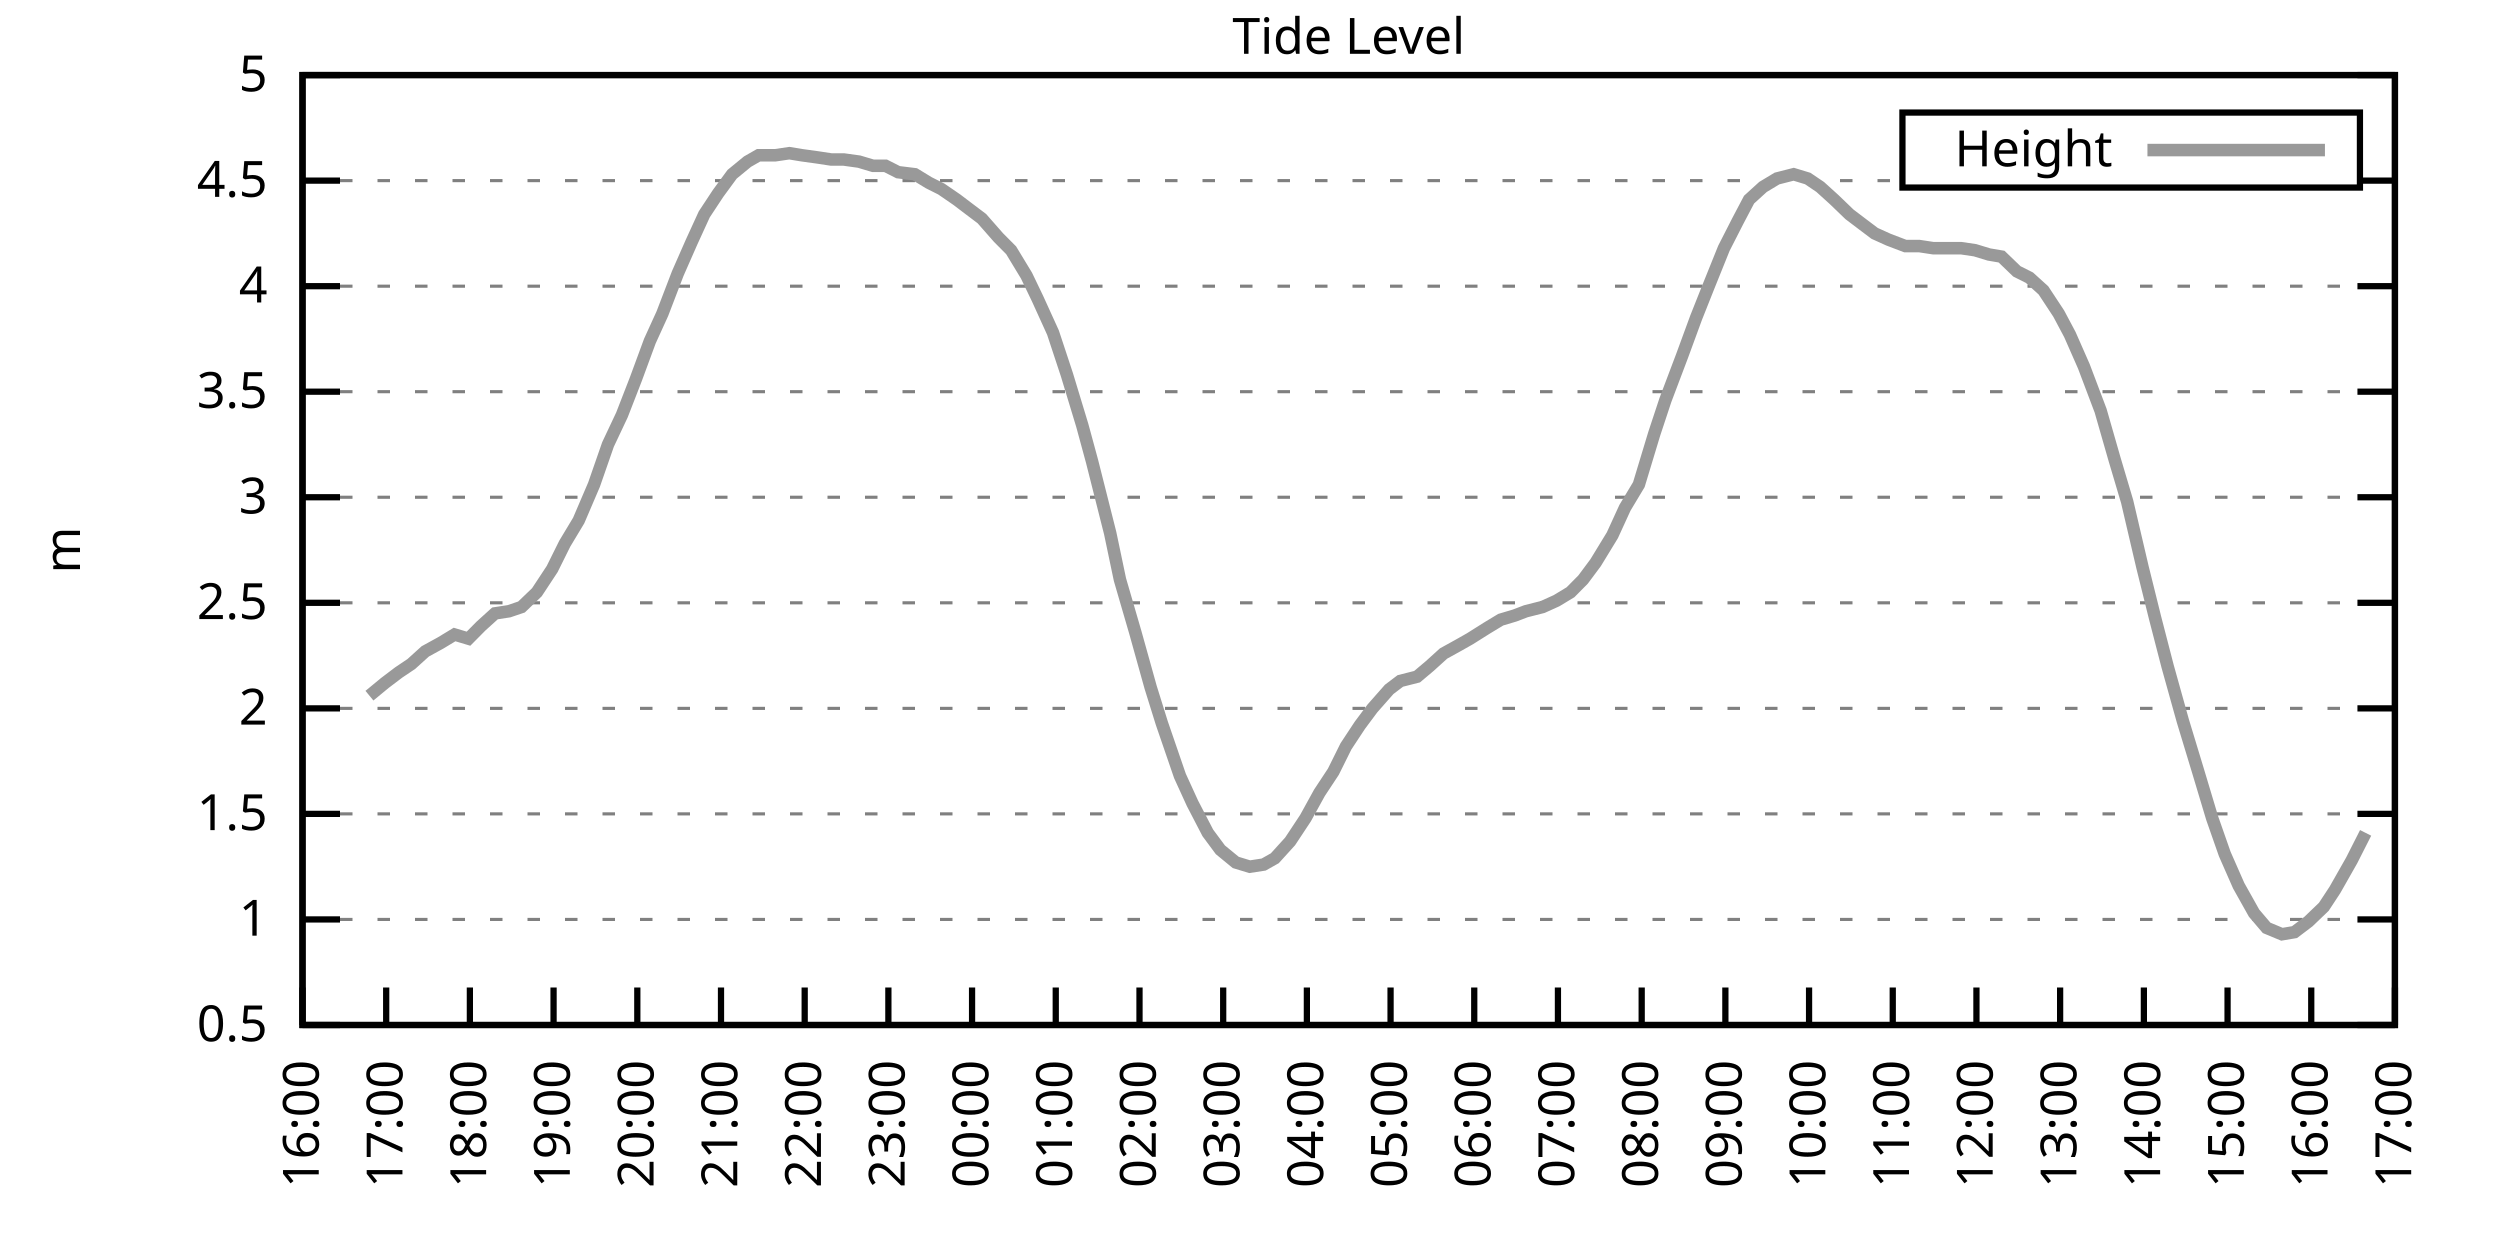
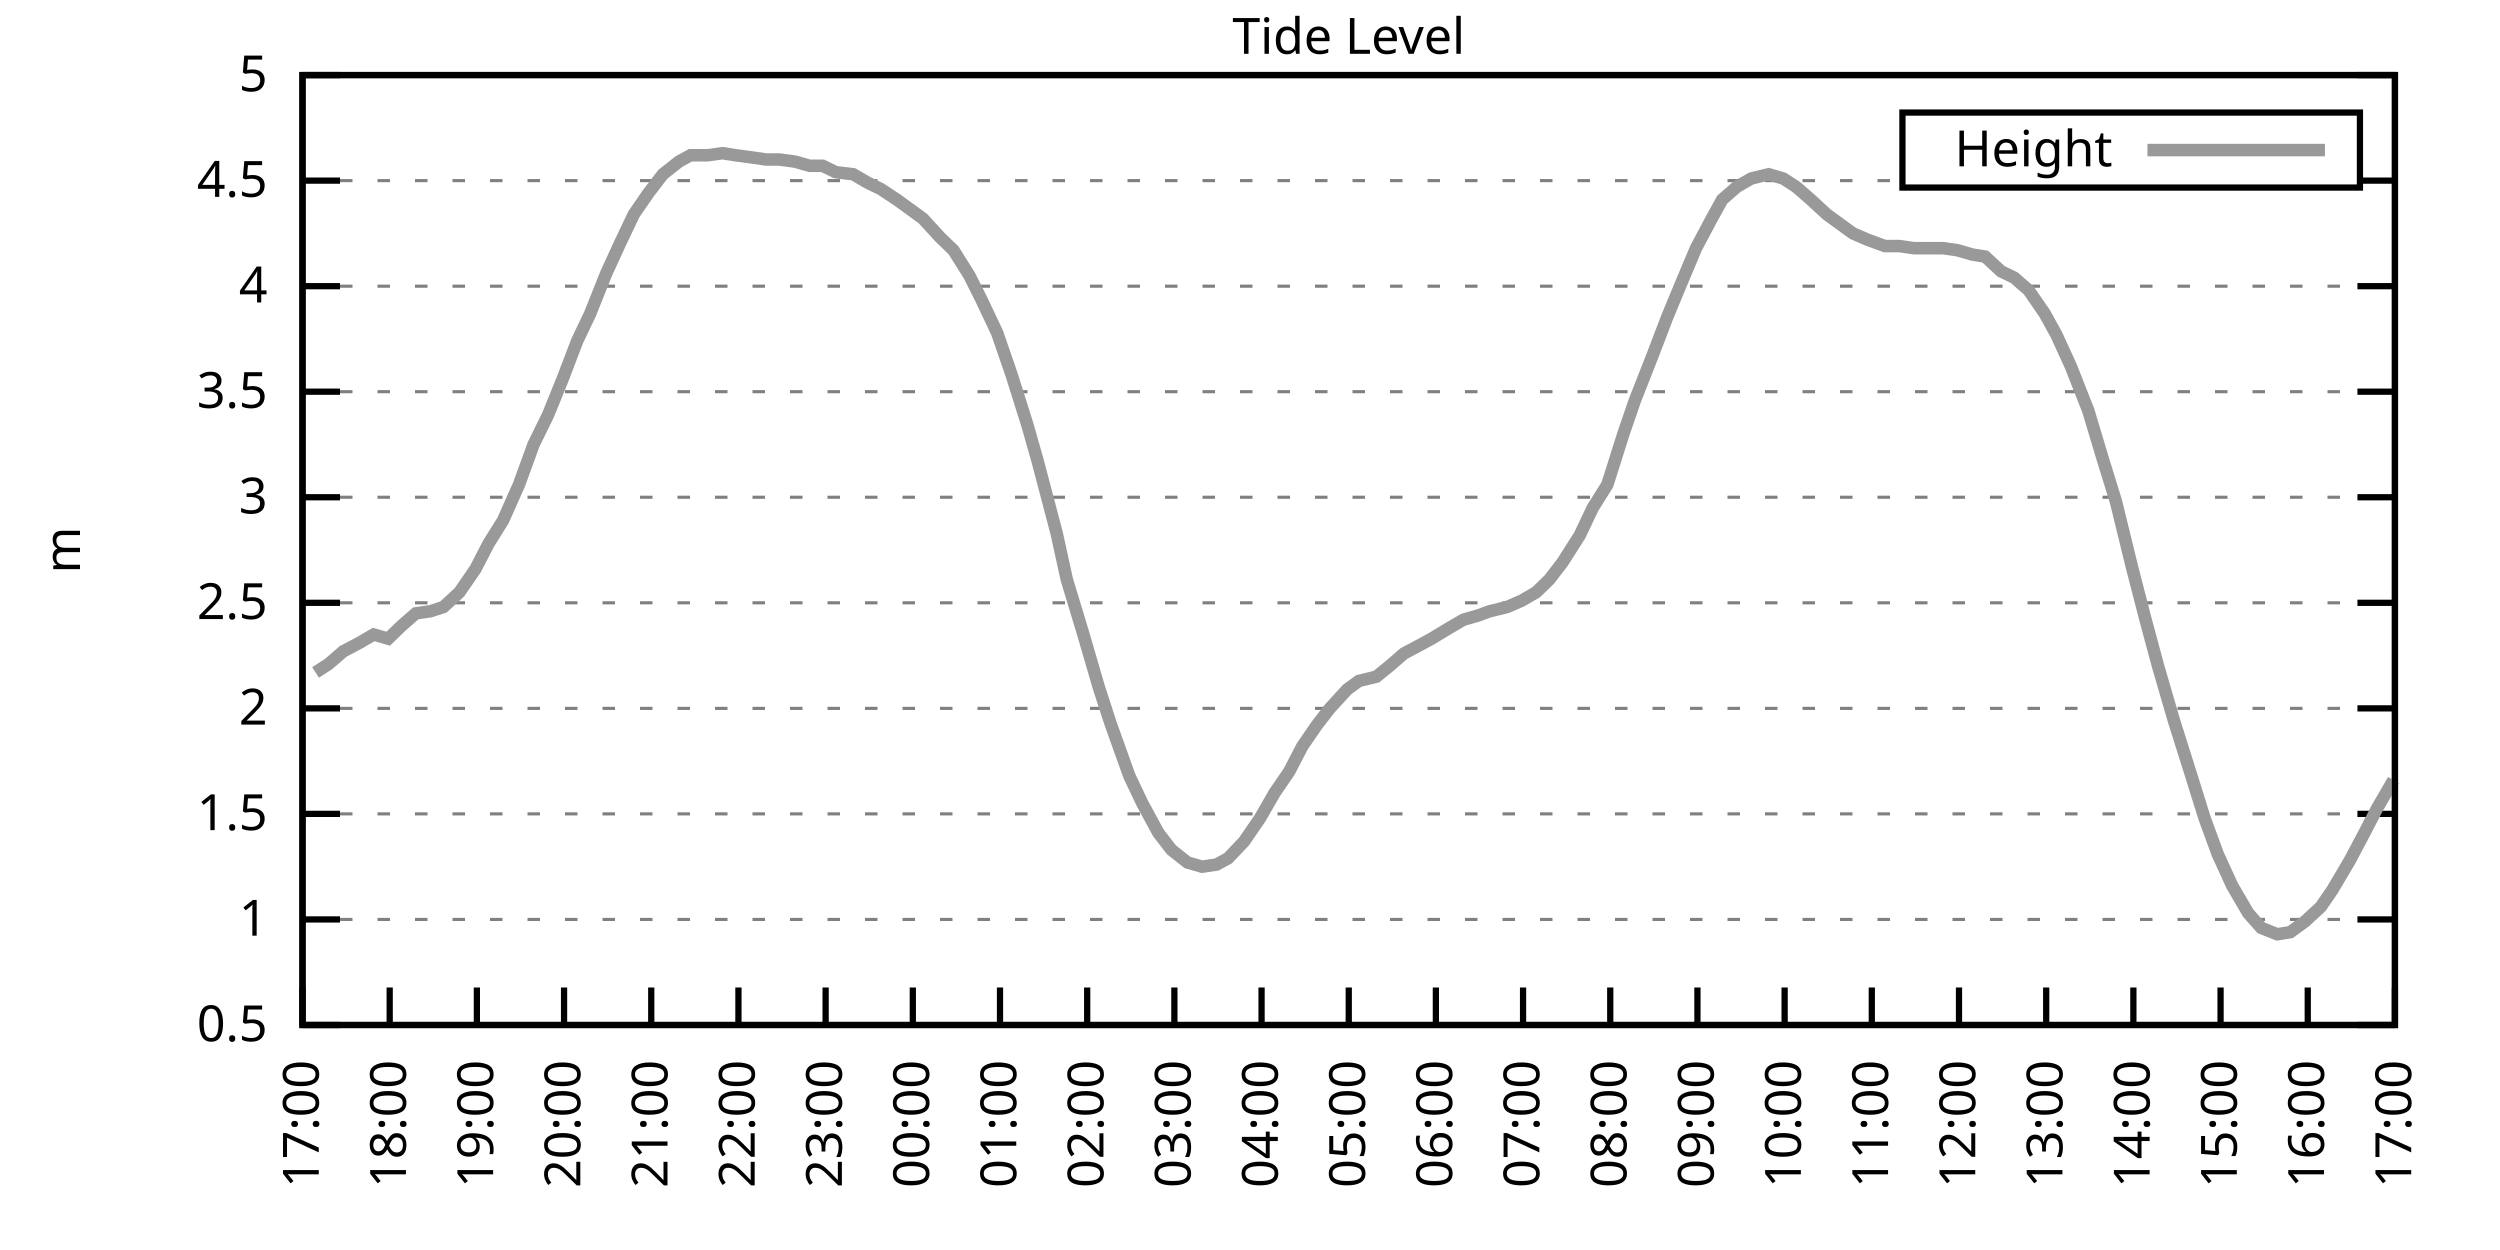
<svg xmlns="http://www.w3.org/2000/svg" xmlns:xlink="http://www.w3.org/1999/xlink" width="400" height="200" viewBox="0 0 400 200">
  <g id="gnuplot_canvas">
    <rect x="0" y="0" width="400" height="200" fill="none" />
    <defs>
      <circle id="gpDot" r="0.5" stroke-width="0.5" stroke="currentColor" />
      <path id="gpPt0" stroke-width="0.333" stroke="currentColor" d="M-1,0 h2 M0,-1 v2" />
      <path id="gpPt1" stroke-width="0.333" stroke="currentColor" d="M-1,-1 L1,1 M1,-1 L-1,1" />
      <path id="gpPt2" stroke-width="0.333" stroke="currentColor" d="M-1,0 L1,0 M0,-1 L0,1 M-1,-1 L1,1 M-1,1 L1,-1" />
      <rect id="gpPt3" stroke-width="0.333" stroke="currentColor" x="-1" y="-1" width="2" height="2" />
      <rect id="gpPt4" stroke-width="0.333" stroke="currentColor" fill="currentColor" x="-1" y="-1" width="2" height="2" />
      <circle id="gpPt5" stroke-width="0.333" stroke="currentColor" cx="0" cy="0" r="1" />
      <use xlink:href="#gpPt5" id="gpPt6" fill="currentColor" stroke="none" />
      <path id="gpPt7" stroke-width="0.333" stroke="currentColor" d="M0,-1.33 L-1.33,0.67 L1.33,0.67 z" />
      <use xlink:href="#gpPt7" id="gpPt8" fill="currentColor" stroke="none" />
      <use xlink:href="#gpPt7" id="gpPt9" stroke="currentColor" transform="rotate(180)" />
      <use xlink:href="#gpPt9" id="gpPt10" fill="currentColor" stroke="none" />
      <use xlink:href="#gpPt3" id="gpPt11" stroke="currentColor" transform="rotate(45)" />
      <use xlink:href="#gpPt11" id="gpPt12" fill="currentColor" stroke="none" />
      <path id="gpPt13" stroke-width="0.333" stroke="currentColor" d="M0,1.330 L1.265,0.411 L0.782,-1.067 L-0.782,-1.076 L-1.265,0.411 z" />
      <use xlink:href="#gpPt13" id="gpPt14" fill="currentColor" stroke="none" />
      <filter id="textbox" filterUnits="objectBoundingBox" x="0" y="0" height="1" width="1">
        <feFlood flood-color="white" flood-opacity="1" result="bgnd" />
        <feComposite in="SourceGraphic" in2="bgnd" operator="atop" />
      </filter>
      <filter id="greybox" filterUnits="objectBoundingBox" x="0" y="0" height="1" width="1">
        <feFlood flood-color="lightgrey" flood-opacity="1" result="grey" />
        <feComposite in="SourceGraphic" in2="grey" operator="atop" />
      </filter>
    </defs>
    <g fill="none" color="white" stroke="currentColor" stroke-width="1.00" stroke-linecap="butt" stroke-linejoin="miter">
</g>
    <g fill="none" color="black" stroke="currentColor" stroke-width="1.00" stroke-linecap="butt" stroke-linejoin="miter">
      <g stroke="none" shape-rendering="crispEdges">
        <polygon fill="rgb(255, 255, 255)" points="48.40,164.00 383.18,164.00 383.18,12.02 48.40,12.02 " />
      </g>
    </g>
    <g fill="none" color="black" stroke="currentColor" stroke-width="1.00" stroke-linecap="butt" stroke-linejoin="miter">
</g>
    <g fill="none" color="black" stroke="black" stroke-width="0.50" stroke-linecap="butt" stroke-linejoin="miter">
</g>
    <g fill="none" color="gray" stroke="currentColor" stroke-width="0.50" stroke-linecap="butt" stroke-linejoin="miter">
      <path stroke="gray" stroke-dasharray="2,4" class="gridline" d="M48.40,164.00 L383.19,164.00  " />
    </g>
    <g fill="none" color="gray" stroke="gray" stroke-width="1.00" stroke-linecap="butt" stroke-linejoin="miter">
</g>
    <g fill="none" color="black" stroke="currentColor" stroke-width="1.00" stroke-linecap="butt" stroke-linejoin="miter">
      <path stroke="black" d="M48.40,164.00 L54.40,164.00 M383.19,164.00 L377.19,164.00  " />
      <g transform="translate(42.80,166.60)" stroke="none" fill="black" font-family="Sans" font-size="8.00" text-anchor="end">
        <text>
          <tspan font-family="Sans"> 0.5</tspan>
        </text>
      </g>
    </g>
    <g fill="none" color="black" stroke="currentColor" stroke-width="1.00" stroke-linecap="butt" stroke-linejoin="miter">
</g>
    <g fill="none" color="black" stroke="black" stroke-width="0.50" stroke-linecap="butt" stroke-linejoin="miter">
</g>
    <g fill="none" color="gray" stroke="currentColor" stroke-width="0.50" stroke-linecap="butt" stroke-linejoin="miter">
      <path stroke="gray" stroke-dasharray="2,4" class="gridline" d="M48.40,147.11 L383.19,147.11  " />
    </g>
    <g fill="none" color="gray" stroke="gray" stroke-width="1.00" stroke-linecap="butt" stroke-linejoin="miter">
</g>
    <g fill="none" color="black" stroke="currentColor" stroke-width="1.00" stroke-linecap="butt" stroke-linejoin="miter">
      <path stroke="black" d="M48.40,147.11 L54.40,147.11 M383.19,147.11 L377.19,147.11  " />
      <g transform="translate(42.80,149.71)" stroke="none" fill="black" font-family="Sans" font-size="8.00" text-anchor="end">
        <text>
          <tspan font-family="Sans"> 1</tspan>
        </text>
      </g>
    </g>
    <g fill="none" color="black" stroke="currentColor" stroke-width="1.00" stroke-linecap="butt" stroke-linejoin="miter">
</g>
    <g fill="none" color="black" stroke="black" stroke-width="0.50" stroke-linecap="butt" stroke-linejoin="miter">
</g>
    <g fill="none" color="gray" stroke="currentColor" stroke-width="0.50" stroke-linecap="butt" stroke-linejoin="miter">
      <path stroke="gray" stroke-dasharray="2,4" class="gridline" d="M48.40,130.22 L383.19,130.22  " />
    </g>
    <g fill="none" color="gray" stroke="gray" stroke-width="1.00" stroke-linecap="butt" stroke-linejoin="miter">
</g>
    <g fill="none" color="black" stroke="currentColor" stroke-width="1.00" stroke-linecap="butt" stroke-linejoin="miter">
      <path stroke="black" d="M48.40,130.22 L54.40,130.22 M383.19,130.22 L377.19,130.22  " />
      <g transform="translate(42.80,132.82)" stroke="none" fill="black" font-family="Sans" font-size="8.00" text-anchor="end">
        <text>
          <tspan font-family="Sans"> 1.5</tspan>
        </text>
      </g>
    </g>
    <g fill="none" color="black" stroke="currentColor" stroke-width="1.00" stroke-linecap="butt" stroke-linejoin="miter">
</g>
    <g fill="none" color="black" stroke="black" stroke-width="0.50" stroke-linecap="butt" stroke-linejoin="miter">
</g>
    <g fill="none" color="gray" stroke="currentColor" stroke-width="0.50" stroke-linecap="butt" stroke-linejoin="miter">
      <path stroke="gray" stroke-dasharray="2,4" class="gridline" d="M48.40,113.34 L383.19,113.34  " />
    </g>
    <g fill="none" color="gray" stroke="gray" stroke-width="1.00" stroke-linecap="butt" stroke-linejoin="miter">
</g>
    <g fill="none" color="black" stroke="currentColor" stroke-width="1.00" stroke-linecap="butt" stroke-linejoin="miter">
      <path stroke="black" d="M48.40,113.34 L54.40,113.34 M383.19,113.34 L377.19,113.34  " />
      <g transform="translate(42.80,115.94)" stroke="none" fill="black" font-family="Sans" font-size="8.00" text-anchor="end">
        <text>
          <tspan font-family="Sans"> 2</tspan>
        </text>
      </g>
    </g>
    <g fill="none" color="black" stroke="currentColor" stroke-width="1.00" stroke-linecap="butt" stroke-linejoin="miter">
</g>
    <g fill="none" color="black" stroke="black" stroke-width="0.50" stroke-linecap="butt" stroke-linejoin="miter">
</g>
    <g fill="none" color="gray" stroke="currentColor" stroke-width="0.50" stroke-linecap="butt" stroke-linejoin="miter">
      <path stroke="gray" stroke-dasharray="2,4" class="gridline" d="M48.40,96.45 L383.19,96.45  " />
    </g>
    <g fill="none" color="gray" stroke="gray" stroke-width="1.00" stroke-linecap="butt" stroke-linejoin="miter">
</g>
    <g fill="none" color="black" stroke="currentColor" stroke-width="1.00" stroke-linecap="butt" stroke-linejoin="miter">
      <path stroke="black" d="M48.40,96.45 L54.40,96.45 M383.19,96.45 L377.19,96.45  " />
      <g transform="translate(42.80,99.05)" stroke="none" fill="black" font-family="Sans" font-size="8.00" text-anchor="end">
        <text>
          <tspan font-family="Sans"> 2.5</tspan>
        </text>
      </g>
    </g>
    <g fill="none" color="black" stroke="currentColor" stroke-width="1.00" stroke-linecap="butt" stroke-linejoin="miter">
</g>
    <g fill="none" color="black" stroke="black" stroke-width="0.50" stroke-linecap="butt" stroke-linejoin="miter">
</g>
    <g fill="none" color="gray" stroke="currentColor" stroke-width="0.50" stroke-linecap="butt" stroke-linejoin="miter">
      <path stroke="gray" stroke-dasharray="2,4" class="gridline" d="M48.40,79.56 L383.19,79.56  " />
    </g>
    <g fill="none" color="gray" stroke="gray" stroke-width="1.00" stroke-linecap="butt" stroke-linejoin="miter">
</g>
    <g fill="none" color="black" stroke="currentColor" stroke-width="1.00" stroke-linecap="butt" stroke-linejoin="miter">
      <path stroke="black" d="M48.40,79.56 L54.40,79.56 M383.19,79.56 L377.19,79.56  " />
      <g transform="translate(42.80,82.16)" stroke="none" fill="black" font-family="Sans" font-size="8.00" text-anchor="end">
        <text>
          <tspan font-family="Sans"> 3</tspan>
        </text>
      </g>
    </g>
    <g fill="none" color="black" stroke="currentColor" stroke-width="1.00" stroke-linecap="butt" stroke-linejoin="miter">
</g>
    <g fill="none" color="black" stroke="black" stroke-width="0.50" stroke-linecap="butt" stroke-linejoin="miter">
</g>
    <g fill="none" color="gray" stroke="currentColor" stroke-width="0.50" stroke-linecap="butt" stroke-linejoin="miter">
      <path stroke="gray" stroke-dasharray="2,4" class="gridline" d="M48.40,62.67 L383.19,62.67  " />
    </g>
    <g fill="none" color="gray" stroke="gray" stroke-width="1.00" stroke-linecap="butt" stroke-linejoin="miter">
</g>
    <g fill="none" color="black" stroke="currentColor" stroke-width="1.00" stroke-linecap="butt" stroke-linejoin="miter">
      <path stroke="black" d="M48.40,62.67 L54.40,62.67 M383.19,62.67 L377.19,62.67  " />
      <g transform="translate(42.80,65.27)" stroke="none" fill="black" font-family="Sans" font-size="8.00" text-anchor="end">
        <text>
          <tspan font-family="Sans"> 3.5</tspan>
        </text>
      </g>
    </g>
    <g fill="none" color="black" stroke="currentColor" stroke-width="1.00" stroke-linecap="butt" stroke-linejoin="miter">
</g>
    <g fill="none" color="black" stroke="black" stroke-width="0.50" stroke-linecap="butt" stroke-linejoin="miter">
</g>
    <g fill="none" color="gray" stroke="currentColor" stroke-width="0.50" stroke-linecap="butt" stroke-linejoin="miter">
      <path stroke="gray" stroke-dasharray="2,4" class="gridline" d="M48.40,45.79 L383.19,45.79  " />
    </g>
    <g fill="none" color="gray" stroke="gray" stroke-width="1.00" stroke-linecap="butt" stroke-linejoin="miter">
</g>
    <g fill="none" color="black" stroke="currentColor" stroke-width="1.00" stroke-linecap="butt" stroke-linejoin="miter">
      <path stroke="black" d="M48.40,45.79 L54.40,45.79 M383.19,45.79 L377.19,45.79  " />
      <g transform="translate(42.80,48.39)" stroke="none" fill="black" font-family="Sans" font-size="8.00" text-anchor="end">
        <text>
          <tspan font-family="Sans"> 4</tspan>
        </text>
      </g>
    </g>
    <g fill="none" color="black" stroke="currentColor" stroke-width="1.00" stroke-linecap="butt" stroke-linejoin="miter">
</g>
    <g fill="none" color="black" stroke="black" stroke-width="0.50" stroke-linecap="butt" stroke-linejoin="miter">
</g>
    <g fill="none" color="gray" stroke="currentColor" stroke-width="0.50" stroke-linecap="butt" stroke-linejoin="miter">
      <path stroke="gray" stroke-dasharray="2,4" class="gridline" d="M48.40,28.90 L304.39,28.90 M377.59,28.90 L383.19,28.90  " />
    </g>
    <g fill="none" color="gray" stroke="gray" stroke-width="1.00" stroke-linecap="butt" stroke-linejoin="miter">
</g>
    <g fill="none" color="black" stroke="currentColor" stroke-width="1.00" stroke-linecap="butt" stroke-linejoin="miter">
      <path stroke="black" d="M48.40,28.90 L54.40,28.90 M383.19,28.90 L377.19,28.90  " />
      <g transform="translate(42.80,31.50)" stroke="none" fill="black" font-family="Sans" font-size="8.00" text-anchor="end">
        <text>
          <tspan font-family="Sans"> 4.5</tspan>
        </text>
      </g>
    </g>
    <g fill="none" color="black" stroke="currentColor" stroke-width="1.00" stroke-linecap="butt" stroke-linejoin="miter">
</g>
    <g fill="none" color="black" stroke="black" stroke-width="0.50" stroke-linecap="butt" stroke-linejoin="miter">
</g>
    <g fill="none" color="gray" stroke="currentColor" stroke-width="0.50" stroke-linecap="butt" stroke-linejoin="miter">
      <path stroke="gray" stroke-dasharray="2,4" class="gridline" d="M48.40,12.01 L383.19,12.01  " />
    </g>
    <g fill="none" color="gray" stroke="gray" stroke-width="1.00" stroke-linecap="butt" stroke-linejoin="miter">
</g>
    <g fill="none" color="black" stroke="currentColor" stroke-width="1.00" stroke-linecap="butt" stroke-linejoin="miter">
      <path stroke="black" d="M48.40,12.01 L54.40,12.01 M383.19,12.01 L377.19,12.01  " />
      <g transform="translate(42.80,14.61)" stroke="none" fill="black" font-family="Sans" font-size="8.00" text-anchor="end">
        <text>
          <tspan font-family="Sans"> 5</tspan>
        </text>
      </g>
    </g>
    <g fill="none" color="black" stroke="currentColor" stroke-width="1.00" stroke-linecap="butt" stroke-linejoin="miter">
      <path stroke="black" d="M48.40,164.00 L48.40,158.00  " />
      <g transform="translate(51.00,169.60) rotate(270.00)" stroke="none" fill="black" font-family="Sans" font-size="8.00" text-anchor="end">
        <text>
-           <tspan font-family="Sans">16:00</tspan>
-         </text>
-       </g>
-     </g>
-     <g fill="none" color="black" stroke="currentColor" stroke-width="1.00" stroke-linecap="butt" stroke-linejoin="miter">
-       <path stroke="black" d="M61.79,164.00 L61.79,158.00  " />
-       <g transform="translate(64.39,169.60) rotate(270.00)" stroke="none" fill="black" font-family="Sans" font-size="8.00" text-anchor="end">
-         <text>
          <tspan font-family="Sans">17:00</tspan>
        </text>
      </g>
    </g>
    <g fill="none" color="black" stroke="currentColor" stroke-width="1.00" stroke-linecap="butt" stroke-linejoin="miter">
-       <path stroke="black" d="M75.18,164.00 L75.18,158.00  " />
-       <g transform="translate(77.78,169.60) rotate(270.00)" stroke="none" fill="black" font-family="Sans" font-size="8.00" text-anchor="end">
+       <path stroke="black" d="M62.35,164.00 L62.35,158.00  " />
+       <g transform="translate(64.95,169.60) rotate(270.00)" stroke="none" fill="black" font-family="Sans" font-size="8.00" text-anchor="end">
        <text>
          <tspan font-family="Sans">18:00</tspan>
        </text>
      </g>
    </g>
    <g fill="none" color="black" stroke="currentColor" stroke-width="1.00" stroke-linecap="butt" stroke-linejoin="miter">
-       <path stroke="black" d="M88.57,164.00 L88.57,158.00  " />
-       <g transform="translate(91.17,169.60) rotate(270.00)" stroke="none" fill="black" font-family="Sans" font-size="8.00" text-anchor="end">
+       <path stroke="black" d="M76.30,164.00 L76.30,158.00  " />
+       <g transform="translate(78.90,169.60) rotate(270.00)" stroke="none" fill="black" font-family="Sans" font-size="8.00" text-anchor="end">
        <text>
          <tspan font-family="Sans">19:00</tspan>
        </text>
      </g>
    </g>
    <g fill="none" color="black" stroke="currentColor" stroke-width="1.00" stroke-linecap="butt" stroke-linejoin="miter">
-       <path stroke="black" d="M101.97,164.00 L101.97,158.00  " />
-       <g transform="translate(104.57,169.60) rotate(270.00)" stroke="none" fill="black" font-family="Sans" font-size="8.00" text-anchor="end">
+       <path stroke="black" d="M90.25,164.00 L90.25,158.00  " />
+       <g transform="translate(92.85,169.60) rotate(270.00)" stroke="none" fill="black" font-family="Sans" font-size="8.00" text-anchor="end">
        <text>
          <tspan font-family="Sans">20:00</tspan>
        </text>
      </g>
    </g>
    <g fill="none" color="black" stroke="currentColor" stroke-width="1.00" stroke-linecap="butt" stroke-linejoin="miter">
-       <path stroke="black" d="M115.36,164.00 L115.36,158.00  " />
-       <g transform="translate(117.96,169.60) rotate(270.00)" stroke="none" fill="black" font-family="Sans" font-size="8.00" text-anchor="end">
+       <path stroke="black" d="M104.20,164.00 L104.20,158.00  " />
+       <g transform="translate(106.80,169.60) rotate(270.00)" stroke="none" fill="black" font-family="Sans" font-size="8.00" text-anchor="end">
        <text>
          <tspan font-family="Sans">21:00</tspan>
        </text>
      </g>
    </g>
    <g fill="none" color="black" stroke="currentColor" stroke-width="1.00" stroke-linecap="butt" stroke-linejoin="miter">
-       <path stroke="black" d="M128.75,164.00 L128.75,158.00  " />
-       <g transform="translate(131.35,169.60) rotate(270.00)" stroke="none" fill="black" font-family="Sans" font-size="8.00" text-anchor="end">
+       <path stroke="black" d="M118.15,164.00 L118.15,158.00  " />
+       <g transform="translate(120.75,169.60) rotate(270.00)" stroke="none" fill="black" font-family="Sans" font-size="8.00" text-anchor="end">
        <text>
          <tspan font-family="Sans">22:00</tspan>
        </text>
      </g>
    </g>
    <g fill="none" color="black" stroke="currentColor" stroke-width="1.00" stroke-linecap="butt" stroke-linejoin="miter">
-       <path stroke="black" d="M142.14,164.00 L142.14,158.00  " />
-       <g transform="translate(144.74,169.60) rotate(270.00)" stroke="none" fill="black" font-family="Sans" font-size="8.00" text-anchor="end">
+       <path stroke="black" d="M132.10,164.00 L132.10,158.00  " />
+       <g transform="translate(134.70,169.60) rotate(270.00)" stroke="none" fill="black" font-family="Sans" font-size="8.00" text-anchor="end">
        <text>
          <tspan font-family="Sans">23:00</tspan>
        </text>
      </g>
    </g>
    <g fill="none" color="black" stroke="currentColor" stroke-width="1.00" stroke-linecap="butt" stroke-linejoin="miter">
-       <path stroke="black" d="M155.53,164.00 L155.53,158.00  " />
-       <g transform="translate(158.13,169.60) rotate(270.00)" stroke="none" fill="black" font-family="Sans" font-size="8.00" text-anchor="end">
+       <path stroke="black" d="M146.05,164.00 L146.05,158.00  " />
+       <g transform="translate(148.65,169.60) rotate(270.00)" stroke="none" fill="black" font-family="Sans" font-size="8.00" text-anchor="end">
        <text>
          <tspan font-family="Sans">00:00</tspan>
        </text>
      </g>
    </g>
    <g fill="none" color="black" stroke="currentColor" stroke-width="1.00" stroke-linecap="butt" stroke-linejoin="miter">
-       <path stroke="black" d="M168.92,164.00 L168.92,158.00  " />
-       <g transform="translate(171.52,169.60) rotate(270.00)" stroke="none" fill="black" font-family="Sans" font-size="8.00" text-anchor="end">
+       <path stroke="black" d="M160.00,164.00 L160.00,158.00  " />
+       <g transform="translate(162.60,169.60) rotate(270.00)" stroke="none" fill="black" font-family="Sans" font-size="8.00" text-anchor="end">
        <text>
          <tspan font-family="Sans">01:00</tspan>
        </text>
      </g>
    </g>
    <g fill="none" color="black" stroke="currentColor" stroke-width="1.00" stroke-linecap="butt" stroke-linejoin="miter">
-       <path stroke="black" d="M182.32,164.00 L182.32,158.00  " />
-       <g transform="translate(184.92,169.60) rotate(270.00)" stroke="none" fill="black" font-family="Sans" font-size="8.00" text-anchor="end">
+       <path stroke="black" d="M173.95,164.00 L173.95,158.00  " />
+       <g transform="translate(176.55,169.60) rotate(270.00)" stroke="none" fill="black" font-family="Sans" font-size="8.00" text-anchor="end">
        <text>
          <tspan font-family="Sans">02:00</tspan>
        </text>
      </g>
    </g>
    <g fill="none" color="black" stroke="currentColor" stroke-width="1.00" stroke-linecap="butt" stroke-linejoin="miter">
-       <path stroke="black" d="M195.71,164.00 L195.71,158.00  " />
-       <g transform="translate(198.31,169.60) rotate(270.00)" stroke="none" fill="black" font-family="Sans" font-size="8.00" text-anchor="end">
+       <path stroke="black" d="M187.90,164.00 L187.90,158.00  " />
+       <g transform="translate(190.50,169.60) rotate(270.00)" stroke="none" fill="black" font-family="Sans" font-size="8.00" text-anchor="end">
        <text>
          <tspan font-family="Sans">03:00</tspan>
        </text>
      </g>
    </g>
    <g fill="none" color="black" stroke="currentColor" stroke-width="1.00" stroke-linecap="butt" stroke-linejoin="miter">
-       <path stroke="black" d="M209.10,164.00 L209.10,158.00  " />
-       <g transform="translate(211.70,169.60) rotate(270.00)" stroke="none" fill="black" font-family="Sans" font-size="8.00" text-anchor="end">
+       <path stroke="black" d="M201.85,164.00 L201.85,158.00  " />
+       <g transform="translate(204.45,169.60) rotate(270.00)" stroke="none" fill="black" font-family="Sans" font-size="8.00" text-anchor="end">
        <text>
          <tspan font-family="Sans">04:00</tspan>
        </text>
      </g>
    </g>
    <g fill="none" color="black" stroke="currentColor" stroke-width="1.00" stroke-linecap="butt" stroke-linejoin="miter">
-       <path stroke="black" d="M222.49,164.00 L222.49,158.00  " />
-       <g transform="translate(225.09,169.60) rotate(270.00)" stroke="none" fill="black" font-family="Sans" font-size="8.00" text-anchor="end">
+       <path stroke="black" d="M215.80,164.00 L215.80,158.00  " />
+       <g transform="translate(218.40,169.60) rotate(270.00)" stroke="none" fill="black" font-family="Sans" font-size="8.00" text-anchor="end">
        <text>
          <tspan font-family="Sans">05:00</tspan>
        </text>
      </g>
    </g>
    <g fill="none" color="black" stroke="currentColor" stroke-width="1.00" stroke-linecap="butt" stroke-linejoin="miter">
-       <path stroke="black" d="M235.88,164.00 L235.88,158.00  " />
-       <g transform="translate(238.48,169.60) rotate(270.00)" stroke="none" fill="black" font-family="Sans" font-size="8.00" text-anchor="end">
+       <path stroke="black" d="M229.74,164.00 L229.74,158.00  " />
+       <g transform="translate(232.34,169.60) rotate(270.00)" stroke="none" fill="black" font-family="Sans" font-size="8.00" text-anchor="end">
        <text>
          <tspan font-family="Sans">06:00</tspan>
        </text>
      </g>
    </g>
    <g fill="none" color="black" stroke="currentColor" stroke-width="1.00" stroke-linecap="butt" stroke-linejoin="miter">
-       <path stroke="black" d="M249.27,164.00 L249.27,158.00  " />
-       <g transform="translate(251.87,169.60) rotate(270.00)" stroke="none" fill="black" font-family="Sans" font-size="8.00" text-anchor="end">
+       <path stroke="black" d="M243.69,164.00 L243.69,158.00  " />
+       <g transform="translate(246.29,169.60) rotate(270.00)" stroke="none" fill="black" font-family="Sans" font-size="8.00" text-anchor="end">
        <text>
          <tspan font-family="Sans">07:00</tspan>
        </text>
      </g>
    </g>
    <g fill="none" color="black" stroke="currentColor" stroke-width="1.00" stroke-linecap="butt" stroke-linejoin="miter">
-       <path stroke="black" d="M262.67,164.00 L262.67,158.00  " />
-       <g transform="translate(265.27,169.60) rotate(270.00)" stroke="none" fill="black" font-family="Sans" font-size="8.00" text-anchor="end">
+       <path stroke="black" d="M257.64,164.00 L257.64,158.00  " />
+       <g transform="translate(260.24,169.60) rotate(270.00)" stroke="none" fill="black" font-family="Sans" font-size="8.00" text-anchor="end">
        <text>
          <tspan font-family="Sans">08:00</tspan>
        </text>
      </g>
    </g>
    <g fill="none" color="black" stroke="currentColor" stroke-width="1.00" stroke-linecap="butt" stroke-linejoin="miter">
-       <path stroke="black" d="M276.06,164.00 L276.06,158.00  " />
-       <g transform="translate(278.66,169.60) rotate(270.00)" stroke="none" fill="black" font-family="Sans" font-size="8.00" text-anchor="end">
+       <path stroke="black" d="M271.59,164.00 L271.59,158.00  " />
+       <g transform="translate(274.19,169.60) rotate(270.00)" stroke="none" fill="black" font-family="Sans" font-size="8.00" text-anchor="end">
        <text>
          <tspan font-family="Sans">09:00</tspan>
        </text>
      </g>
    </g>
    <g fill="none" color="black" stroke="currentColor" stroke-width="1.00" stroke-linecap="butt" stroke-linejoin="miter">
-       <path stroke="black" d="M289.45,164.00 L289.45,158.00  " />
-       <g transform="translate(292.05,169.60) rotate(270.00)" stroke="none" fill="black" font-family="Sans" font-size="8.00" text-anchor="end">
+       <path stroke="black" d="M285.54,164.00 L285.54,158.00  " />
+       <g transform="translate(288.14,169.60) rotate(270.00)" stroke="none" fill="black" font-family="Sans" font-size="8.00" text-anchor="end">
        <text>
          <tspan font-family="Sans">10:00</tspan>
        </text>
      </g>
    </g>
    <g fill="none" color="black" stroke="currentColor" stroke-width="1.00" stroke-linecap="butt" stroke-linejoin="miter">
-       <path stroke="black" d="M302.84,164.00 L302.84,158.00  " />
-       <g transform="translate(305.44,169.60) rotate(270.00)" stroke="none" fill="black" font-family="Sans" font-size="8.00" text-anchor="end">
+       <path stroke="black" d="M299.49,164.00 L299.49,158.00  " />
+       <g transform="translate(302.09,169.60) rotate(270.00)" stroke="none" fill="black" font-family="Sans" font-size="8.00" text-anchor="end">
        <text>
          <tspan font-family="Sans">11:00</tspan>
        </text>
      </g>
    </g>
    <g fill="none" color="black" stroke="currentColor" stroke-width="1.00" stroke-linecap="butt" stroke-linejoin="miter">
-       <path stroke="black" d="M316.23,164.00 L316.23,158.00  " />
-       <g transform="translate(318.83,169.60) rotate(270.00)" stroke="none" fill="black" font-family="Sans" font-size="8.00" text-anchor="end">
+       <path stroke="black" d="M313.44,164.00 L313.44,158.00  " />
+       <g transform="translate(316.04,169.60) rotate(270.00)" stroke="none" fill="black" font-family="Sans" font-size="8.00" text-anchor="end">
        <text>
          <tspan font-family="Sans">12:00</tspan>
        </text>
      </g>
    </g>
    <g fill="none" color="black" stroke="currentColor" stroke-width="1.00" stroke-linecap="butt" stroke-linejoin="miter">
-       <path stroke="black" d="M329.62,164.00 L329.62,158.00  " />
-       <g transform="translate(332.22,169.60) rotate(270.00)" stroke="none" fill="black" font-family="Sans" font-size="8.00" text-anchor="end">
+       <path stroke="black" d="M327.39,164.00 L327.39,158.00  " />
+       <g transform="translate(329.99,169.60) rotate(270.00)" stroke="none" fill="black" font-family="Sans" font-size="8.00" text-anchor="end">
        <text>
          <tspan font-family="Sans">13:00</tspan>
        </text>
      </g>
    </g>
    <g fill="none" color="black" stroke="currentColor" stroke-width="1.00" stroke-linecap="butt" stroke-linejoin="miter">
-       <path stroke="black" d="M343.02,164.00 L343.02,158.00  " />
-       <g transform="translate(345.62,169.60) rotate(270.00)" stroke="none" fill="black" font-family="Sans" font-size="8.00" text-anchor="end">
+       <path stroke="black" d="M341.34,164.00 L341.34,158.00  " />
+       <g transform="translate(343.94,169.60) rotate(270.00)" stroke="none" fill="black" font-family="Sans" font-size="8.00" text-anchor="end">
        <text>
          <tspan font-family="Sans">14:00</tspan>
        </text>
      </g>
    </g>
    <g fill="none" color="black" stroke="currentColor" stroke-width="1.00" stroke-linecap="butt" stroke-linejoin="miter">
-       <path stroke="black" d="M356.41,164.00 L356.41,158.00  " />
-       <g transform="translate(359.01,169.60) rotate(270.00)" stroke="none" fill="black" font-family="Sans" font-size="8.00" text-anchor="end">
+       <path stroke="black" d="M355.29,164.00 L355.29,158.00  " />
+       <g transform="translate(357.89,169.60) rotate(270.00)" stroke="none" fill="black" font-family="Sans" font-size="8.00" text-anchor="end">
        <text>
          <tspan font-family="Sans">15:00</tspan>
        </text>
      </g>
    </g>
    <g fill="none" color="black" stroke="currentColor" stroke-width="1.00" stroke-linecap="butt" stroke-linejoin="miter">
-       <path stroke="black" d="M369.80,164.00 L369.80,158.00  " />
-       <g transform="translate(372.40,169.60) rotate(270.00)" stroke="none" fill="black" font-family="Sans" font-size="8.00" text-anchor="end">
+       <path stroke="black" d="M369.24,164.00 L369.24,158.00  " />
+       <g transform="translate(371.84,169.60) rotate(270.00)" stroke="none" fill="black" font-family="Sans" font-size="8.00" text-anchor="end">
        <text>
          <tspan font-family="Sans">16:00</tspan>
        </text>
      </g>
    </g>
    <g fill="none" color="black" stroke="currentColor" stroke-width="1.00" stroke-linecap="butt" stroke-linejoin="miter">
      <path stroke="black" d="M383.19,164.00 L383.19,158.00  " />
      <g transform="translate(385.79,169.60) rotate(270.00)" stroke="none" fill="black" font-family="Sans" font-size="8.00" text-anchor="end">
        <text>
          <tspan font-family="Sans">17:00</tspan>
        </text>
      </g>
    </g>
    <g fill="none" color="black" stroke="currentColor" stroke-width="1.00" stroke-linecap="butt" stroke-linejoin="miter">
</g>
    <g fill="none" color="black" stroke="currentColor" stroke-width="1.00" stroke-linecap="butt" stroke-linejoin="miter">
      <path stroke="black" d="M48.40,12.01 L48.40,164.00 L383.19,164.00 L383.19,12.01 L48.40,12.01 Z  " />
    </g>
    <g fill="none" color="black" stroke="currentColor" stroke-width="1.00" stroke-linecap="butt" stroke-linejoin="miter">
</g>
    <g fill="none" color="black" stroke="currentColor" stroke-width="1.00" stroke-linecap="butt" stroke-linejoin="miter">
      <path stroke="black" d="M304.39,30.01 L304.39,18.01 L377.59,18.01 L377.59,30.01 L304.39,30.01 Z  " />
    </g>
    <g id="Tide_level_plot_1">
      <g fill="none" color="white" stroke="black" stroke-width="2.00" stroke-linecap="butt" stroke-linejoin="miter">
</g>
      <g fill="none" color="black" stroke="currentColor" stroke-width="2.00" stroke-linecap="butt" stroke-linejoin="miter">
        <g transform="translate(337.99,26.61)" stroke="none" fill="black" font-family="Sans" font-size="8.00" text-anchor="end">
          <text>
            <tspan font-family="Sans">Height</tspan>
          </text>
        </g>
      </g>
      <g fill="none" color="black" stroke="currentColor" stroke-width="2.00" stroke-linecap="butt" stroke-linejoin="miter">
-         <path stroke="rgb(153, 153, 153)" d="M343.59,24.01 L371.99,24.01 M59.11,111.31 L61.57,109.28 L63.80,107.59 L65.81,106.24 L68.04,104.22 L70.50,102.87   L72.73,101.52 L74.96,102.19 L76.97,100.16 L79.20,98.14 L81.43,97.80 L83.44,97.12 L85.90,94.76 L88.35,91.04   L90.36,86.99 L92.59,83.28 L95.05,77.53 L97.28,71.12 L99.51,66.39 L101.74,60.65 L103.98,54.57 L105.98,50.18   L108.44,43.76 L110.67,38.69 L112.68,34.30 L114.91,30.92 L117.14,27.88 L119.60,25.86 L121.38,24.84 L124.06,24.84   L126.29,24.51 L128.30,24.84 L130.76,25.18 L132.99,25.52 L135.00,25.52 L137.45,25.86 L139.69,26.53 L141.69,26.53   L143.70,27.55 L146.38,27.88 L148.61,29.24 L150.62,30.25 L153.08,31.94 L154.86,33.29 L157.10,34.98 L159.77,38.02   L161.78,40.04 L164.24,44.10 L166.02,47.81 L168.48,53.22 L170.71,59.97 L173.17,68.08 L174.73,73.82 L177.63,85.30   L179.19,92.73 L181.65,101.18 L184.10,109.96 L185.89,115.70 L188.79,124.14 L190.80,128.54 L193.25,133.26 L195.26,135.97   L197.72,137.99 L199.95,138.67 L202.18,138.33 L203.97,137.32 L206.42,134.62 L208.88,130.90 L211.11,126.85 L213.34,123.47   L215.35,119.42 L217.58,116.04 L219.59,113.34 L222.27,110.30 L224.05,108.95 L226.73,108.27 L228.74,106.58 L230.97,104.56   L233.43,103.20 L235.21,102.19 L237.89,100.50 L240.12,99.15 L242.36,98.48 L244.14,97.80 L246.82,97.12 L249.05,96.11   L251.28,94.76 L253.29,92.73 L255.30,90.03 L257.98,85.64 L259.99,81.25 L262.22,77.53 L264.67,69.43 L266.46,64.02   L269.14,56.93 L271.37,50.85 L273.38,45.79 L275.83,39.71 L278.07,35.32 L279.85,31.94 L282.08,29.91 L284.32,28.56   L286.99,27.88 L289.23,28.56 L291.23,29.91 L293.47,31.94 L295.92,34.30 L298.15,35.99 L299.94,37.34 L302.17,38.35   L304.85,39.37 L307.08,39.37 L309.31,39.71 L311.32,39.71 L313.78,39.71 L316.01,40.04 L318.24,40.72 L320.25,41.06   L322.70,43.42 L324.71,44.43 L326.95,46.46 L329.40,50.18 L331.19,53.55 L333.42,58.62 L336.10,65.71 L338.33,73.48   L340.34,80.24 L342.79,90.71 L344.80,98.81 L346.81,106.58 L349.26,115.36 L351.72,123.47 L353.95,130.90 L355.96,136.64   L358.19,141.71 L360.65,146.10 L362.66,148.46 L365.11,149.48 L367.12,149.14 L369.35,147.45 L371.81,145.09 L373.59,142.38   L376.27,137.66 L378.50,133.26  " />
+         <path stroke="rgb(153, 153, 153)" d="M343.59,24.01 L371.99,24.01 M50.49,107.59 L52.58,106.24 L54.91,104.22 L57.47,102.87 L59.79,101.52 L62.12,102.19   L64.21,100.16 L66.53,98.14 L68.86,97.80 L70.95,97.12 L73.51,94.76 L76.07,91.04 L78.16,86.99 L80.48,83.28   L83.04,77.53 L85.37,71.12 L87.69,66.39 L90.02,60.65 L92.34,54.57 L94.43,50.18 L96.99,43.76 L99.32,38.69   L101.41,34.30 L103.73,30.92 L106.06,27.88 L108.62,25.86 L110.48,24.84 L113.27,24.84 L115.59,24.51 L117.68,24.84   L120.24,25.18 L122.57,25.52 L124.66,25.52 L127.22,25.86 L129.54,26.53 L131.63,26.53 L133.72,27.55 L136.51,27.88   L138.84,29.24 L140.93,30.25 L143.49,31.94 L145.35,33.29 L147.67,34.98 L150.46,38.02 L152.56,40.04 L155.11,44.10   L156.97,47.81 L159.53,53.22 L161.86,59.97 L164.41,68.08 L166.04,73.82 L169.06,85.30 L170.69,92.73 L173.25,101.18   L175.81,109.96 L177.67,115.70 L180.69,124.14 L182.78,128.54 L185.34,133.26 L187.43,135.97 L189.99,137.99 L192.31,138.67   L194.64,138.33 L196.50,137.32 L199.06,134.62 L201.61,130.90 L203.94,126.85 L206.26,123.47 L208.36,119.42 L210.68,116.04   L212.77,113.34 L215.56,110.30 L217.42,108.95 L220.21,108.27 L222.30,106.58 L224.63,104.56 L227.19,103.20 L229.05,102.19   L231.84,100.50 L234.16,99.15 L236.49,98.48 L238.35,97.80 L241.14,97.12 L243.46,96.11 L245.79,94.76 L247.88,92.73   L249.97,90.03 L252.76,85.64 L254.85,81.25 L257.18,77.53 L259.74,69.43 L261.60,64.02 L264.39,56.93 L266.71,50.85   L268.80,45.79 L271.36,39.71 L273.69,35.32 L275.55,31.94 L277.87,29.91 L280.20,28.56 L282.99,27.88 L285.31,28.56   L287.40,29.91 L289.73,31.94 L292.29,34.30 L294.61,35.99 L296.47,37.34 L298.80,38.35 L301.58,39.37 L303.91,39.37   L306.23,39.71 L308.33,39.71 L310.88,39.71 L313.21,40.04 L315.53,40.72 L317.63,41.06 L320.18,43.42 L322.28,44.43   L324.60,46.46 L327.16,50.18 L329.02,53.55 L331.34,58.62 L334.13,65.71 L336.46,73.48 L338.55,80.24 L341.11,90.71   L343.20,98.81 L345.29,106.58 L347.85,115.36 L350.41,123.47 L352.73,130.90 L354.83,136.64 L357.15,141.71 L359.71,146.10   L361.80,148.46 L364.36,149.48 L366.45,149.14 L368.78,147.45 L371.33,145.09 L373.19,142.38 L375.98,137.66 L378.31,133.26   L380.40,129.21 L382.96,124.82  " />
      </g>
    </g>
    <g fill="none" color="black" stroke="currentColor" stroke-width="2.00" stroke-linecap="butt" stroke-linejoin="miter">
</g>
    <g fill="none" color="black" stroke="black" stroke-width="1.00" stroke-linecap="butt" stroke-linejoin="miter">
</g>
    <g fill="none" color="black" stroke="currentColor" stroke-width="1.00" stroke-linecap="butt" stroke-linejoin="miter">
      <path stroke="black" d="M48.40,12.01 L48.40,164.00 L383.19,164.00 L383.19,12.01 L48.40,12.01 Z  " />
      <g transform="translate(12.80,88.01) rotate(270.00)" stroke="none" fill="black" font-family="Sans" font-size="8.00" text-anchor="middle">
        <text>
          <tspan font-family="Sans">m</tspan>
        </text>
      </g>
    </g>
    <g fill="none" color="black" stroke="currentColor" stroke-width="1.00" stroke-linecap="butt" stroke-linejoin="miter">
</g>
    <g fill="none" color="black" stroke="currentColor" stroke-width="1.00" stroke-linecap="butt" stroke-linejoin="miter">
      <g transform="translate(215.79,8.61)" stroke="none" fill="black" font-family="Sans" font-size="8.00" text-anchor="middle">
        <text>
          <tspan font-family="Sans">Tide Level</tspan>
        </text>
      </g>
    </g>
    <g fill="none" color="black" stroke="currentColor" stroke-width="1.00" stroke-linecap="butt" stroke-linejoin="miter">
</g>
  </g>
</svg>
